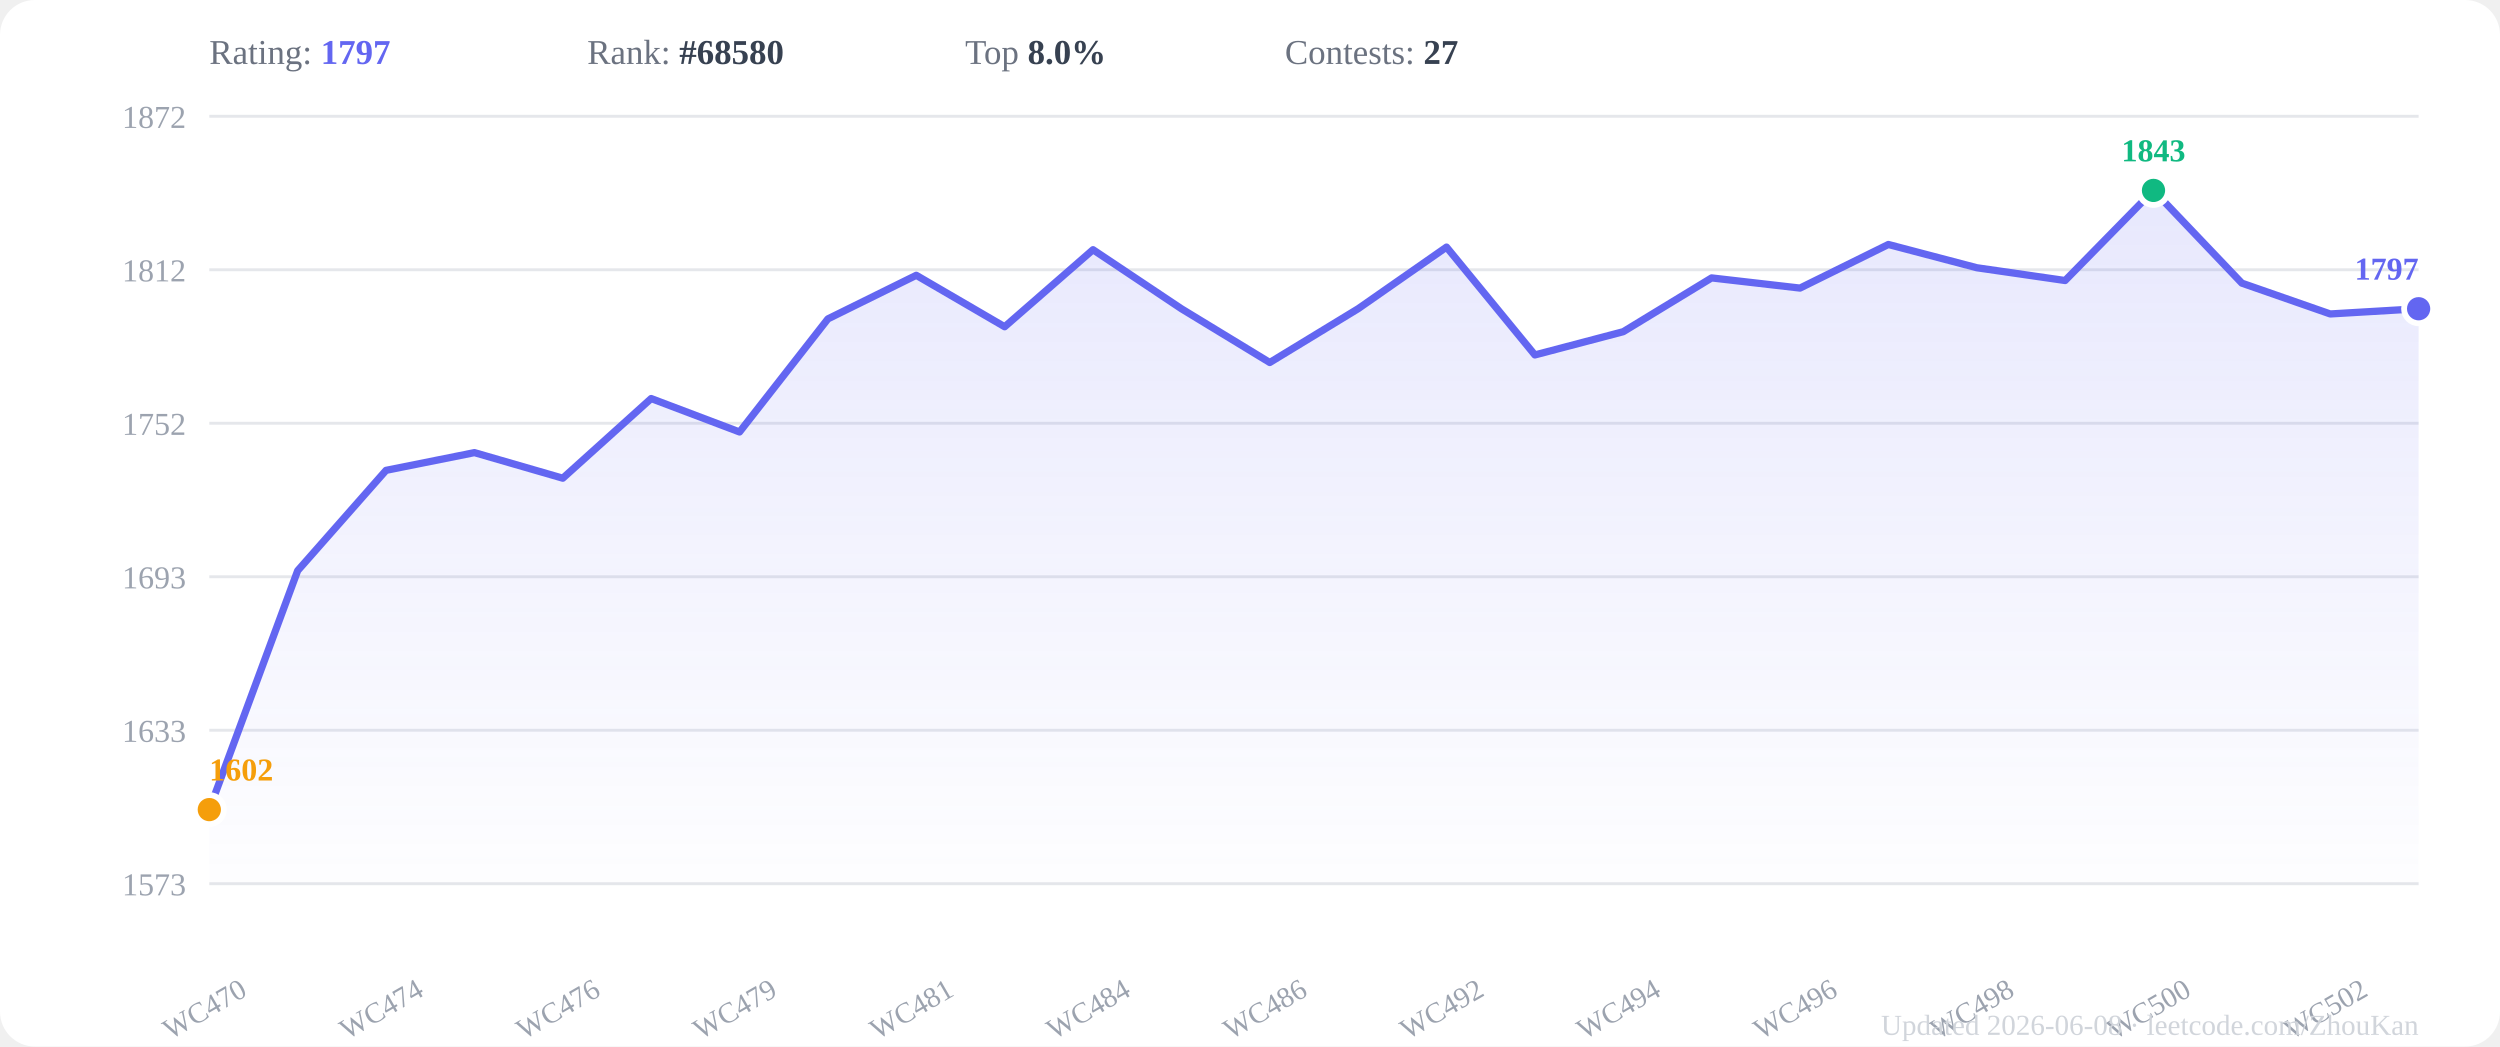
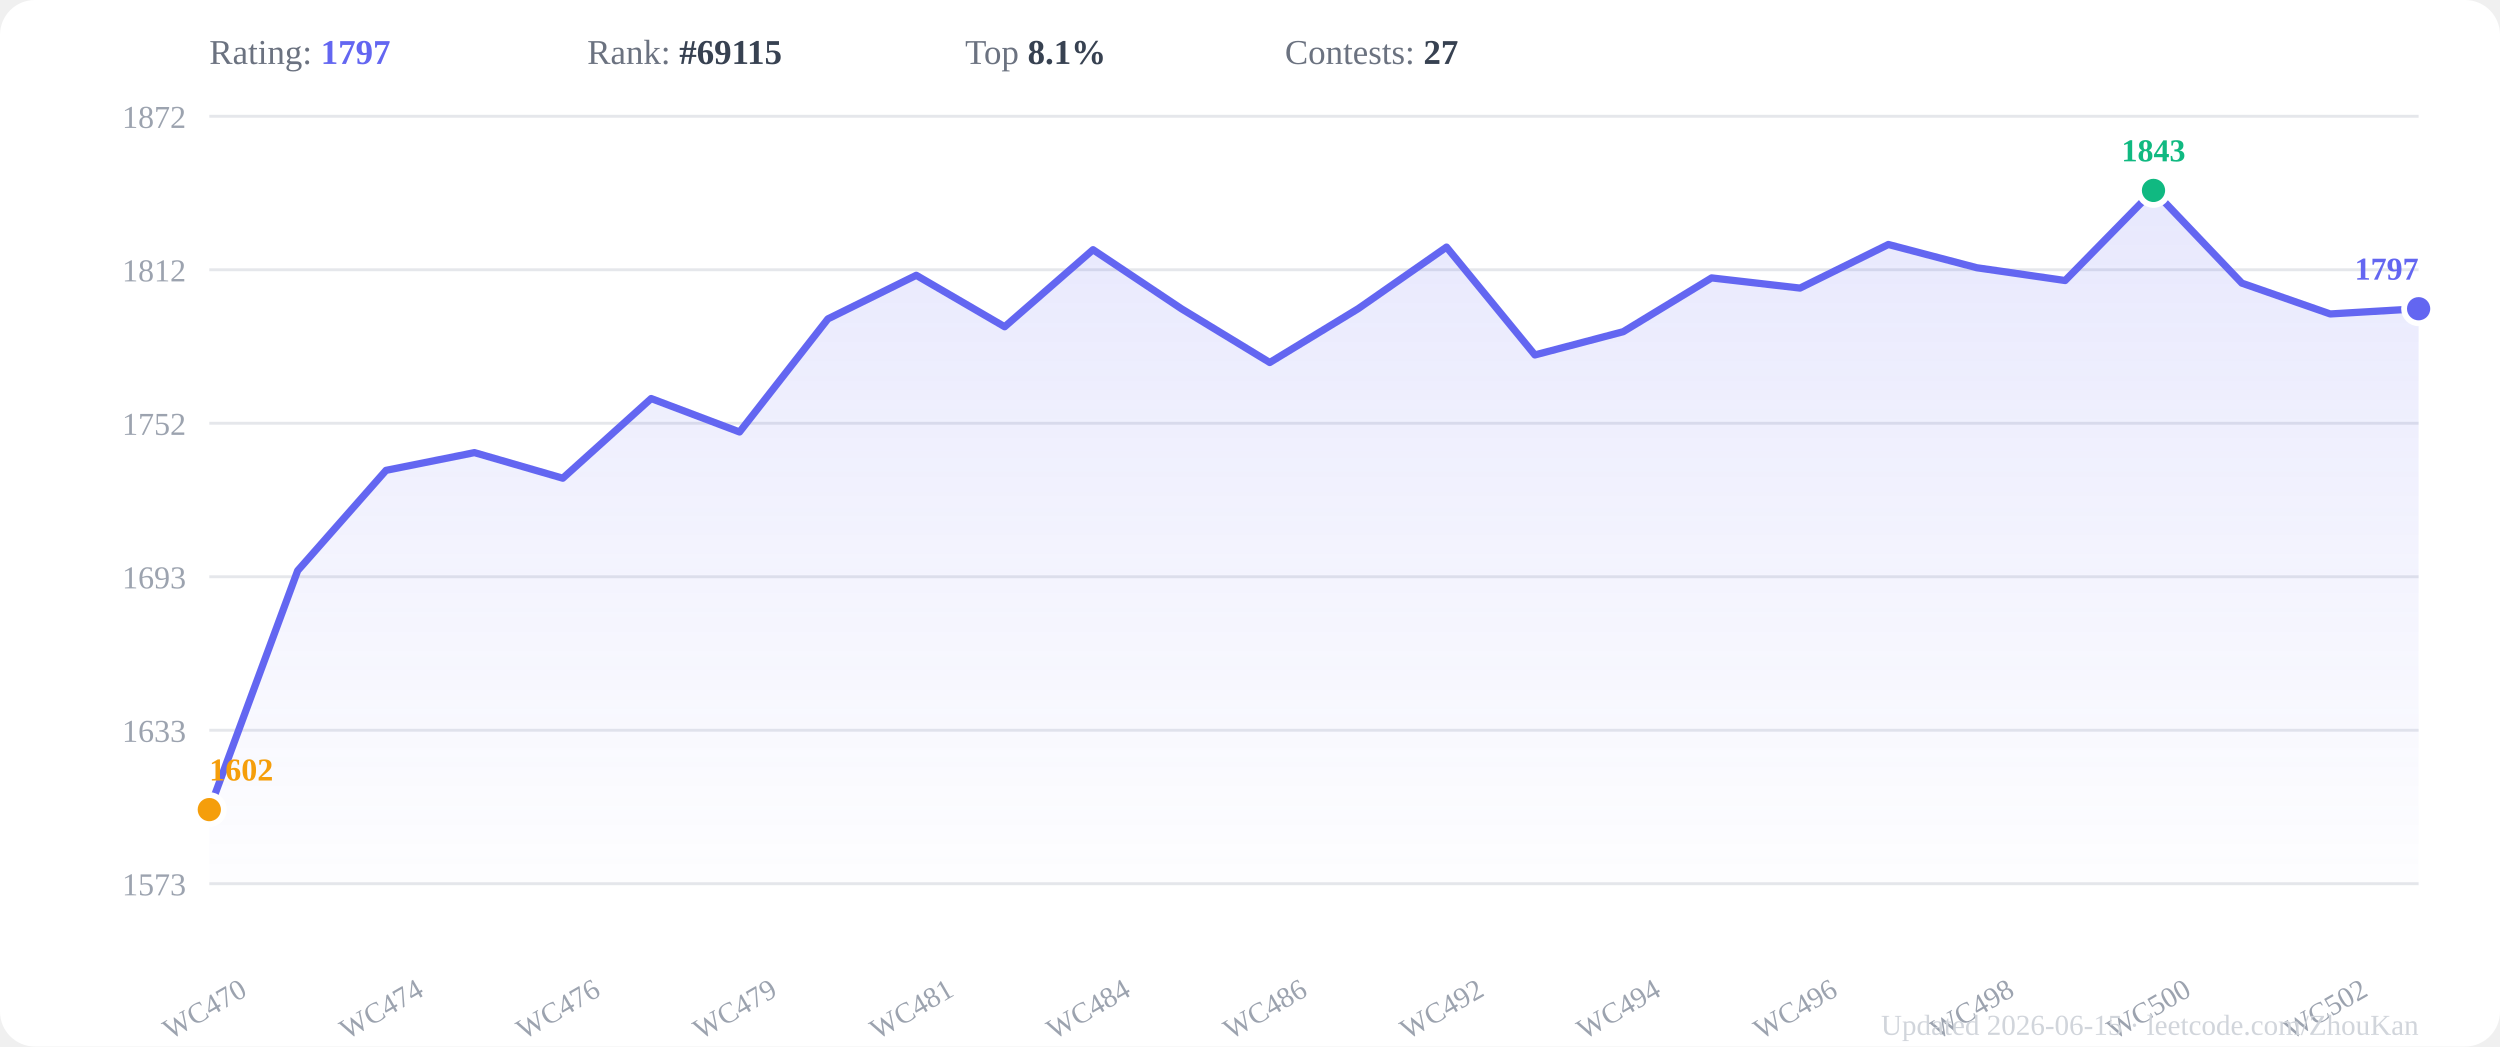
<svg xmlns="http://www.w3.org/2000/svg" viewBox="0 0 860 360" width="860" height="360">
  <rect width="860" height="360" fill="#ffffff" rx="12" />
  <defs>
    <linearGradient id="areaGrad" x1="0" y1="0" x2="0" y2="1">
      <stop offset="0%" stop-color="#6366f1" stop-opacity="0.15" />
      <stop offset="100%" stop-color="#6366f1" stop-opacity="0.01" />
    </linearGradient>
  </defs>
  <line x1="72" y1="304.0" x2="832" y2="304.0" stroke="#e5e7eb" stroke-width="1" />
  <text x="64" y="308.0" text-anchor="end" font-size="11" fill="#9ca3af">1573</text>
  <line x1="72" y1="251.2" x2="832" y2="251.2" stroke="#e5e7eb" stroke-width="1" />
  <text x="64" y="255.2" text-anchor="end" font-size="11" fill="#9ca3af">1633</text>
  <line x1="72" y1="198.4" x2="832" y2="198.4" stroke="#e5e7eb" stroke-width="1" />
  <text x="64" y="202.4" text-anchor="end" font-size="11" fill="#9ca3af">1693</text>
  <line x1="72" y1="145.6" x2="832" y2="145.6" stroke="#e5e7eb" stroke-width="1" />
  <text x="64" y="149.6" text-anchor="end" font-size="11" fill="#9ca3af">1752</text>
  <line x1="72" y1="92.8" x2="832" y2="92.8" stroke="#e5e7eb" stroke-width="1" />
  <text x="64" y="96.8" text-anchor="end" font-size="11" fill="#9ca3af">1812</text>
  <line x1="72" y1="40.0" x2="832" y2="40.0" stroke="#e5e7eb" stroke-width="1" />
  <text x="64" y="44.0" text-anchor="end" font-size="11" fill="#9ca3af">1872</text>
  <polygon points="72.0,304 72.0,278.5 102.4,196.3 132.8,161.8 163.2,155.7 193.6,164.5 224.0,137.1 254.4,148.6 284.8,109.7 315.2,94.7 345.6,112.4 376.0,85.9 406.4,106.2 436.8,124.7 467.2,106.2 497.6,85.0 528.0,122.1 558.4,114.1 588.8,95.6 619.2,99.1 649.6,84.1 680.0,92.1 710.4,96.5 740.8,65.5 771.2,97.4 801.6,108.0 832.0,106.2 832.0,304" fill="url(#areaGrad)" />
  <polyline points="72.0,278.5 102.4,196.3 132.8,161.8 163.2,155.7 193.6,164.5 224.0,137.1 254.4,148.6 284.8,109.7 315.2,94.7 345.6,112.4 376.0,85.9 406.4,106.2 436.8,124.7 467.2,106.2 497.6,85.0 528.0,122.1 558.4,114.1 588.8,95.6 619.2,99.1 649.6,84.1 680.0,92.1 710.4,96.5 740.8,65.5 771.2,97.4 801.6,108.0 832.0,106.2" fill="none" stroke="#6366f1" stroke-width="2.5" stroke-linejoin="round" stroke-linecap="round" />
  <circle cx="740.8" cy="65.5" r="5" fill="#10b981" stroke="white" stroke-width="2" />
  <text x="740.8" y="55.5" text-anchor="middle" font-size="11" font-weight="600" fill="#10b981">1843</text>
  <circle cx="72.0" cy="278.5" r="5" fill="#f59e0b" stroke="white" stroke-width="2" />
  <text x="72.0" y="268.5" text-anchor="start" font-size="11" font-weight="600" fill="#f59e0b">1602</text>
  <circle cx="832.0" cy="106.2" r="5" fill="#6366f1" stroke="white" stroke-width="2" />
  <text x="832.0" y="96.2" text-anchor="end" font-size="11" font-weight="600" fill="#6366f1">1797</text>
  <text x="72.0" y="350" text-anchor="middle" font-size="10" fill="#9ca3af" transform="rotate(-30,72.0,350)">WC470</text>
  <text x="132.8" y="350" text-anchor="middle" font-size="10" fill="#9ca3af" transform="rotate(-30,132.8,350)">WC474</text>
  <text x="193.6" y="350" text-anchor="middle" font-size="10" fill="#9ca3af" transform="rotate(-30,193.6,350)">WC476</text>
  <text x="254.4" y="350" text-anchor="middle" font-size="10" fill="#9ca3af" transform="rotate(-30,254.4,350)">WC479</text>
  <text x="315.2" y="350" text-anchor="middle" font-size="10" fill="#9ca3af" transform="rotate(-30,315.2,350)">WC481</text>
  <text x="376.0" y="350" text-anchor="middle" font-size="10" fill="#9ca3af" transform="rotate(-30,376.0,350)">WC484</text>
  <text x="436.8" y="350" text-anchor="middle" font-size="10" fill="#9ca3af" transform="rotate(-30,436.8,350)">WC486</text>
  <text x="497.6" y="350" text-anchor="middle" font-size="10" fill="#9ca3af" transform="rotate(-30,497.6,350)">WC492</text>
  <text x="558.4" y="350" text-anchor="middle" font-size="10" fill="#9ca3af" transform="rotate(-30,558.4,350)">WC494</text>
  <text x="619.2" y="350" text-anchor="middle" font-size="10" fill="#9ca3af" transform="rotate(-30,619.2,350)">WC496</text>
  <text x="680.0" y="350" text-anchor="middle" font-size="10" fill="#9ca3af" transform="rotate(-30,680.0,350)">WC498</text>
  <text x="740.8" y="350" text-anchor="middle" font-size="10" fill="#9ca3af" transform="rotate(-30,740.8,350)">WC500</text>
  <text x="801.6" y="350" text-anchor="middle" font-size="10" fill="#9ca3af" transform="rotate(-30,801.6,350)">WC502</text>
  <text x="72" y="22" font-size="12" fill="#6b7280">Rating: <tspan font-weight="600" fill="#6366f1">1797</tspan>
  </text>
-   <text x="202" y="22" font-size="12" fill="#6b7280">Rank: <tspan font-weight="600" fill="#374151">#68580</tspan>
+   <text x="202" y="22" font-size="12" fill="#6b7280">Rank: <tspan font-weight="600" fill="#374151">#69115</tspan>
  </text>
-   <text x="332" y="22" font-size="12" fill="#6b7280">Top <tspan font-weight="600" fill="#374151">8.0%</tspan>
+   <text x="332" y="22" font-size="12" fill="#6b7280">Top <tspan font-weight="600" fill="#374151">8.1%</tspan>
  </text>
  <text x="442" y="22" font-size="12" fill="#6b7280">Contests: <tspan font-weight="600" fill="#374151">27</tspan>
  </text>
-   <text x="832" y="356" text-anchor="end" font-size="10" fill="#d1d5db">Updated 2026-06-08 · leetcode.com/ZhouKan</text>
+   <text x="832" y="356" text-anchor="end" font-size="10" fill="#d1d5db">Updated 2026-06-15 · leetcode.com/ZhouKan</text>
</svg>
